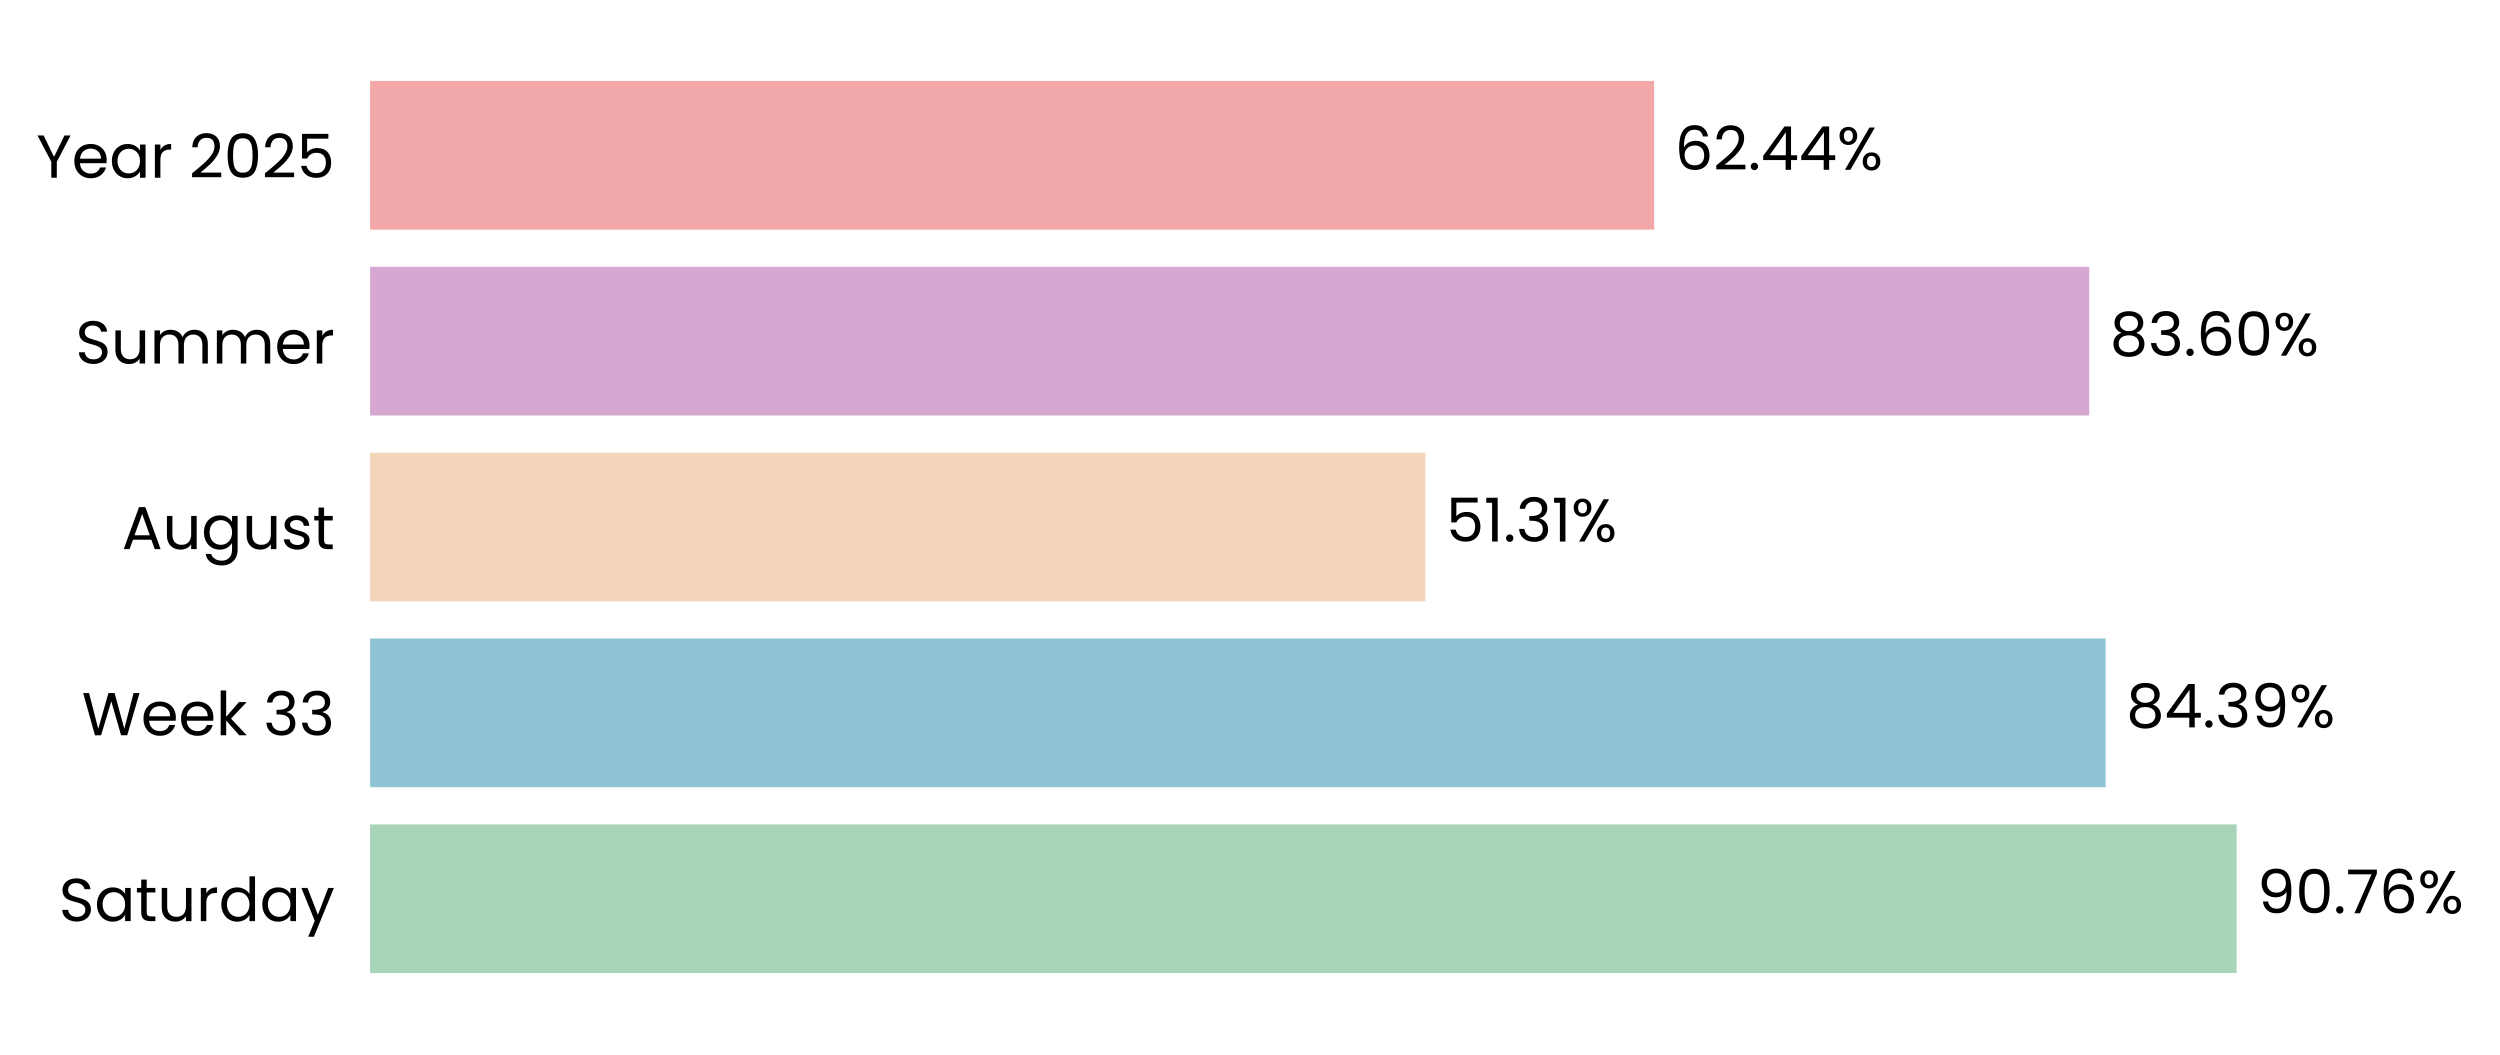
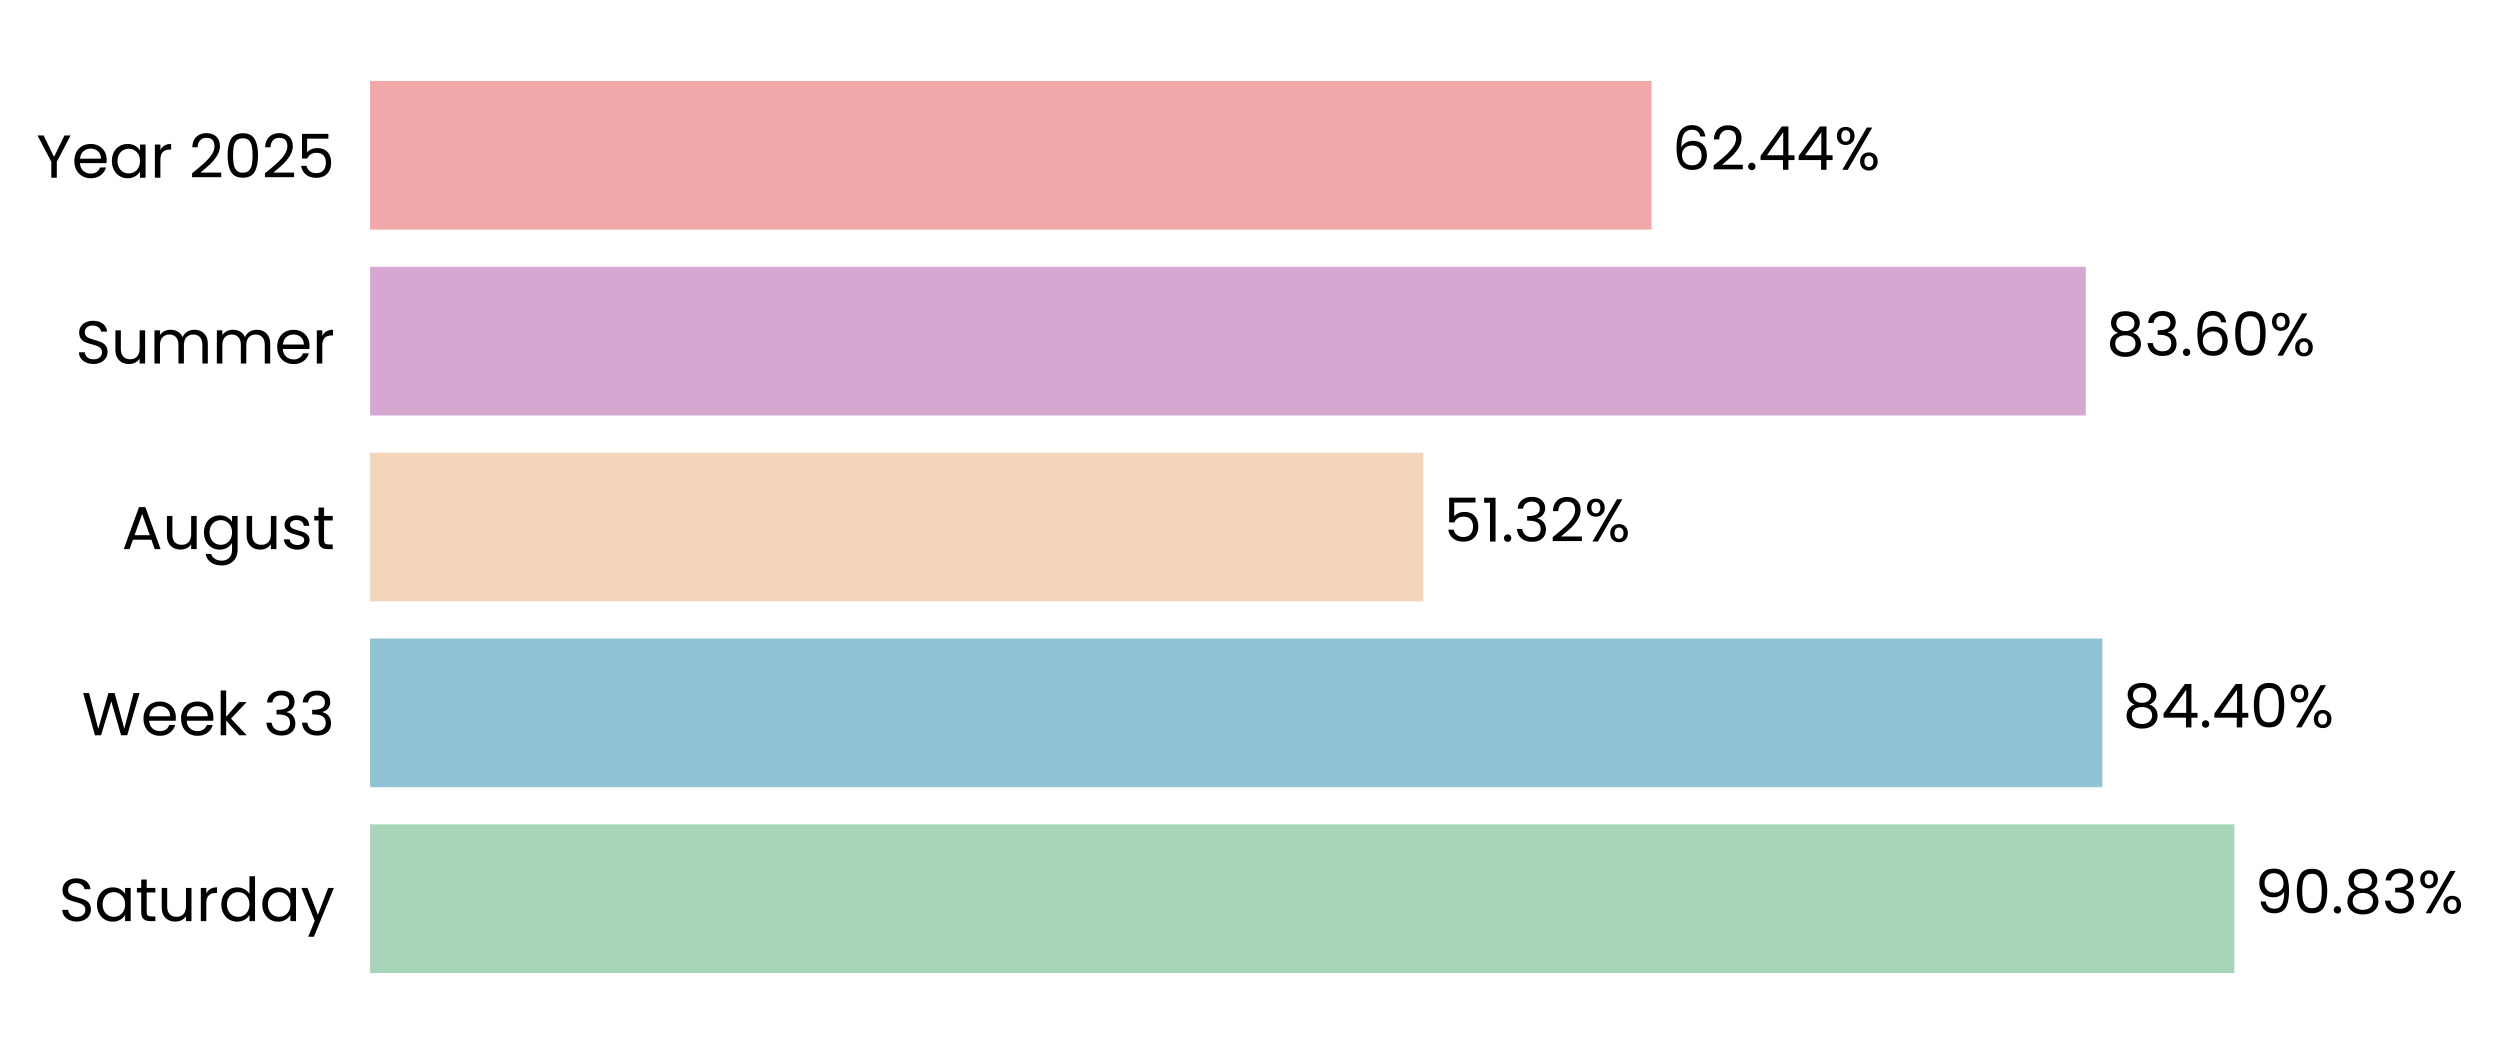
- <svg xmlns="http://www.w3.org/2000/svg" xmlns:xlink="http://www.w3.org/1999/xlink" width="495.253pt" height="208.8pt" viewBox="0 0 495.253 208.8" version="1.1">
+ <svg xmlns="http://www.w3.org/2000/svg" xmlns:xlink="http://www.w3.org/1999/xlink" width="495.26pt" height="208.8pt" viewBox="0 0 495.26 208.8" version="1.1">
  <defs>
    <style type="text/css">*{stroke-linejoin: round; stroke-linecap: butt}</style>
  </defs>
  <g id="figure_1">
    <g id="patch_1">
-       <path d="M 0 208.8  L 495.253 208.8  L 495.253 0  L 0 0  L 0 208.8  z " style="fill: none" />
+       <path d="M 0 208.8  L 495.26 208.8  L 495.26 0  L 0 0  L 0 208.8  z " style="fill: none" />
    </g>
    <g id="axes_1">
      <g id="patch_2">
-         <path d="M 73.311 201.6  L 480.712 201.6  L 480.712 7.2  L 73.311 7.2  L 73.311 201.6  z " style="fill: none" />
+         <path d="M 73.311 201.6  L 479.9 201.6  L 479.9 7.2  L 73.311 7.2  L 73.311 201.6  z " style="fill: none" />
      </g>
      <g id="patch_3">
-         <path d="M 73.311 192.764  L 443.084 192.764  L 443.084 163.309  L 73.311 163.309  z " clip-path="url(#pb6451a2330)" style="fill: #a8d5ba" />
+         <path d="M 73.311 192.764  L 442.63 192.764  L 442.63 163.309  L 73.311 163.309  z " clip-path="url(#p2790dd0772)" style="fill: #a8d5ba" />
      </g>
      <g id="patch_4">
-         <path d="M 73.311 155.945  L 417.136 155.945  L 417.136 126.491  L 73.311 126.491  z " clip-path="url(#pb6451a2330)" style="fill: #90c3d4" />
+         <path d="M 73.311 155.945  L 416.492 155.945  L 416.492 126.491  L 73.311 126.491  z " clip-path="url(#p2790dd0772)" style="fill: #90c3d4" />
      </g>
      <g id="patch_5">
-         <path d="M 73.311 119.127  L 282.369 119.127  L 282.369 89.673  L 73.311 89.673  z " clip-path="url(#pb6451a2330)" style="fill: #f3d6ba" />
+         <path d="M 73.311 119.127  L 281.961 119.127  L 281.961 89.673  L 73.311 89.673  z " clip-path="url(#p2790dd0772)" style="fill: #f3d6ba" />
      </g>
      <g id="patch_6">
-         <path d="M 73.311 82.309  L 413.879 82.309  L 413.879 52.855  L 73.311 52.855  z " clip-path="url(#pb6451a2330)" style="fill: #d6a8d1" />
+         <path d="M 73.311 82.309  L 413.203 82.309  L 413.203 52.855  L 73.311 52.855  z " clip-path="url(#p2790dd0772)" style="fill: #d6a8d1" />
      </g>
      <g id="patch_7">
-         <path d="M 73.311 45.491  L 327.694 45.491  L 327.694 16.036  L 73.311 16.036  z " clip-path="url(#pb6451a2330)" style="fill: #f2a8a8" />
+         <path d="M 73.311 45.491  L 327.188 45.491  L 327.188 16.036  L 73.311 16.036  z " clip-path="url(#p2790dd0772)" style="fill: #f2a8a8" />
      </g>
      <g id="matplotlib.axis_1">
        <g id="ytick_1">
          <g id="text_1">
            <g transform="translate(11.65312 182.4764) scale(0.12 -0.12)">
              <defs>
                <path id="Poppins-Regular-53" d="M 1907 -45  Q 1466 -45 1117 112  Q 768 269 569 547  Q 371 826 365 1190  L 986 1190  Q 1018 877 1245 662  Q 1472 448 1907 448  Q 2323 448 2563 656  Q 2803 864 2803 1190  Q 2803 1446 2662 1606  Q 2522 1766 2310 1849  Q 2099 1933 1741 2029  Q 1299 2144 1033 2259  Q 768 2374 579 2620  Q 390 2867 390 3283  Q 390 3648 576 3929  Q 762 4211 1098 4364  Q 1434 4518 1869 4518  Q 2496 4518 2896 4204  Q 3296 3891 3347 3373  L 2707 3373  Q 2675 3629 2438 3824  Q 2202 4019 1811 4019  Q 1446 4019 1216 3830  Q 986 3642 986 3302  Q 986 3059 1123 2905  Q 1261 2752 1462 2672  Q 1664 2592 2029 2490  Q 2470 2368 2739 2249  Q 3008 2131 3200 1884  Q 3392 1638 3392 1216  Q 3392 890 3219 602  Q 3046 314 2707 134  Q 2368 -45 1907 -45  z " transform="scale(0.015625)" />
                <path id="Poppins-Regular-61" d="M 275 1766  Q 275 2304 492 2710  Q 710 3117 1091 3341  Q 1472 3565 1939 3565  Q 2400 3565 2739 3366  Q 3078 3168 3245 2867  L 3245 3507  L 3834 3507  L 3834 0  L 3245 0  L 3245 653  Q 3072 346 2729 144  Q 2387 -58 1933 -58  Q 1466 -58 1088 172  Q 710 403 492 819  Q 275 1235 275 1766  z M 3245 1760  Q 3245 2157 3085 2451  Q 2925 2746 2653 2902  Q 2381 3059 2054 3059  Q 1728 3059 1459 2905  Q 1190 2752 1030 2457  Q 870 2163 870 1766  Q 870 1363 1030 1065  Q 1190 768 1459 611  Q 1728 454 2054 454  Q 2381 454 2653 611  Q 2925 768 3085 1065  Q 3245 1363 3245 1760  z " transform="scale(0.015625)" />
                <path id="Poppins-Regular-74" d="M 1203 3027  L 1203 960  Q 1203 704 1312 598  Q 1421 493 1690 493  L 2118 493  L 2118 0  L 1594 0  Q 1107 0 864 224  Q 621 448 621 960  L 621 3027  L 166 3027  L 166 3507  L 621 3507  L 621 4390  L 1203 4390  L 1203 3507  L 2118 3507  L 2118 3027  L 1203 3027  z " transform="scale(0.015625)" />
                <path id="Poppins-Regular-75" d="M 3603 3507  L 3603 0  L 3021 0  L 3021 518  Q 2854 250 2556 99  Q 2259 -51 1901 -51  Q 1491 -51 1164 118  Q 838 288 649 627  Q 461 966 461 1453  L 461 3507  L 1037 3507  L 1037 1530  Q 1037 1011 1299 732  Q 1562 454 2016 454  Q 2483 454 2752 742  Q 3021 1030 3021 1581  L 3021 3507  L 3603 3507  z " transform="scale(0.015625)" />
                <path id="Poppins-Regular-72" d="M 1075 2938  Q 1229 3238 1513 3404  Q 1798 3571 2208 3571  L 2208 2970  L 2054 2970  Q 1075 2970 1075 1907  L 1075 0  L 493 0  L 493 3507  L 1075 3507  L 1075 2938  z " transform="scale(0.015625)" />
                <path id="Poppins-Regular-64" d="M 275 1766  Q 275 2304 492 2710  Q 710 3117 1091 3341  Q 1472 3565 1946 3565  Q 2355 3565 2707 3376  Q 3059 3187 3245 2880  L 3245 4736  L 3834 4736  L 3834 0  L 3245 0  L 3245 659  Q 3072 346 2733 144  Q 2394 -58 1939 -58  Q 1472 -58 1091 172  Q 710 403 492 819  Q 275 1235 275 1766  z M 3245 1760  Q 3245 2157 3085 2451  Q 2925 2746 2653 2902  Q 2381 3059 2054 3059  Q 1728 3059 1459 2905  Q 1190 2752 1030 2457  Q 870 2163 870 1766  Q 870 1363 1030 1065  Q 1190 768 1459 611  Q 1728 454 2054 454  Q 2381 454 2653 611  Q 2925 768 3085 1065  Q 3245 1363 3245 1760  z " transform="scale(0.015625)" />
                <path id="Poppins-Regular-79" d="M 3514 3507  L 1402 -1651  L 800 -1651  L 1491 38  L 77 3507  L 723 3507  L 1824 666  L 2912 3507  L 3514 3507  z " transform="scale(0.015625)" />
              </defs>
              <use xlink:href="#Poppins-Regular-53" />
              <use xlink:href="#Poppins-Regular-61" transform="translate(58.7 0)" />
              <use xlink:href="#Poppins-Regular-74" transform="translate(126.3 0)" />
              <use xlink:href="#Poppins-Regular-75" transform="translate(162.7 0)" />
              <use xlink:href="#Poppins-Regular-72" transform="translate(226.7 0)" />
              <use xlink:href="#Poppins-Regular-64" transform="translate(264 0)" />
              <use xlink:href="#Poppins-Regular-61" transform="translate(331.5999 0)" />
              <use xlink:href="#Poppins-Regular-79" transform="translate(399.1999 0)" />
            </g>
          </g>
        </g>
        <g id="ytick_2">
          <g id="text_2">
            <g transform="translate(16.19813 145.6582) scale(0.12 -0.12)">
              <defs>
                <path id="Poppins-Regular-57" d="M 6099 4461  L 4806 0  L 4154 0  L 3117 3590  L 2042 0  L 1395 -6  L 147 4461  L 768 4461  L 1741 678  L 2816 4461  L 3469 4461  L 4493 691  L 5472 4461  L 6099 4461  z " transform="scale(0.015625)" />
                <path id="Poppins-Regular-65" d="M 3693 1888  Q 3693 1722 3674 1536  L 870 1536  Q 902 1018 1225 726  Q 1549 435 2010 435  Q 2387 435 2640 611  Q 2893 787 2995 1082  L 3622 1082  Q 3482 576 3059 259  Q 2637 -58 2010 -58  Q 1510 -58 1116 166  Q 723 390 499 803  Q 275 1216 275 1760  Q 275 2304 492 2713  Q 710 3123 1104 3344  Q 1498 3565 2010 3565  Q 2509 3565 2893 3347  Q 3277 3130 3485 2749  Q 3693 2368 3693 1888  z M 3091 2010  Q 3091 2342 2944 2582  Q 2797 2822 2544 2947  Q 2291 3072 1984 3072  Q 1542 3072 1232 2790  Q 922 2509 877 2010  L 3091 2010  z " transform="scale(0.015625)" />
                <path id="Poppins-Regular-6b" d="M 2451 0  L 1075 1549  L 1075 0  L 493 0  L 493 4736  L 1075 4736  L 1075 1952  L 2426 3507  L 3238 3507  L 1587 1760  L 3245 0  L 2451 0  z " transform="scale(0.015625)" />
                <path id="Poppins-Regular-20" transform="scale(0.015625)" />
                <path id="Poppins-Regular-33" d="M 384 3462  Q 429 4051 838 4384  Q 1248 4717 1901 4717  Q 2336 4717 2653 4560  Q 2970 4403 3133 4134  Q 3296 3866 3296 3526  Q 3296 3130 3069 2842  Q 2842 2554 2477 2470  L 2477 2438  Q 2893 2336 3136 2035  Q 3379 1734 3379 1248  Q 3379 883 3212 592  Q 3046 301 2713 134  Q 2381 -32 1914 -32  Q 1235 -32 800 323  Q 365 678 314 1331  L 877 1331  Q 922 947 1190 704  Q 1459 461 1907 461  Q 2355 461 2588 694  Q 2822 928 2822 1299  Q 2822 1779 2502 1990  Q 2182 2202 1536 2202  L 1389 2202  L 1389 2688  L 1542 2688  Q 2131 2694 2432 2883  Q 2733 3072 2733 3469  Q 2733 3808 2512 4013  Q 2291 4218 1882 4218  Q 1485 4218 1241 4013  Q 998 3808 954 3462  L 384 3462  z " transform="scale(0.015625)" />
              </defs>
              <use xlink:href="#Poppins-Regular-57" />
              <use xlink:href="#Poppins-Regular-65" transform="translate(97.59999 0)" />
              <use xlink:href="#Poppins-Regular-65" transform="translate(159.6 0)" />
              <use xlink:href="#Poppins-Regular-6b" transform="translate(221.6 0)" />
              <use xlink:href="#Poppins-Regular-20" transform="translate(273.0999 0)" />
              <use xlink:href="#Poppins-Regular-33" transform="translate(299.7999 0)" />
              <use xlink:href="#Poppins-Regular-33" transform="translate(358.6999 0)" />
            </g>
          </g>
        </g>
        <g id="ytick_3">
          <g id="text_3">
            <g transform="translate(24.11812 108.78) scale(0.12 -0.12)">
              <defs>
                <path id="Poppins-Regular-41" d="M 3130 992  L 1184 992  L 826 0  L 211 0  L 1824 4435  L 2496 4435  L 4102 0  L 3488 0  L 3130 992  z M 2963 1466  L 2157 3718  L 1350 1466  L 2963 1466  z " transform="scale(0.015625)" />
                <path id="Poppins-Regular-67" d="M 1939 3565  Q 2394 3565 2736 3366  Q 3078 3168 3245 2867  L 3245 3507  L 3834 3507  L 3834 -77  Q 3834 -557 3629 -931  Q 3424 -1306 3043 -1517  Q 2662 -1728 2157 -1728  Q 1466 -1728 1005 -1401  Q 544 -1075 461 -512  L 1037 -512  Q 1133 -832 1433 -1027  Q 1734 -1222 2157 -1222  Q 2637 -1222 2941 -921  Q 3245 -621 3245 -77  L 3245 659  Q 3072 352 2733 147  Q 2394 -58 1939 -58  Q 1472 -58 1091 172  Q 710 403 492 819  Q 275 1235 275 1766  Q 275 2304 492 2710  Q 710 3117 1091 3341  Q 1472 3565 1939 3565  z M 3245 1760  Q 3245 2157 3085 2451  Q 2925 2746 2653 2902  Q 2381 3059 2054 3059  Q 1728 3059 1459 2905  Q 1190 2752 1030 2457  Q 870 2163 870 1766  Q 870 1363 1030 1065  Q 1190 768 1459 611  Q 1728 454 2054 454  Q 2381 454 2653 611  Q 2925 768 3085 1065  Q 3245 1363 3245 1760  z " transform="scale(0.015625)" />
                <path id="Poppins-Regular-73" d="M 1734 -58  Q 1331 -58 1011 80  Q 691 218 505 464  Q 320 710 301 1030  L 902 1030  Q 928 768 1149 601  Q 1370 435 1728 435  Q 2061 435 2253 582  Q 2445 730 2445 954  Q 2445 1184 2240 1296  Q 2035 1408 1606 1517  Q 1216 1619 969 1724  Q 723 1830 547 2038  Q 371 2246 371 2586  Q 371 2854 531 3078  Q 691 3302 985 3433  Q 1280 3565 1658 3565  Q 2240 3565 2598 3270  Q 2957 2976 2982 2464  L 2400 2464  Q 2381 2739 2179 2905  Q 1978 3072 1638 3072  Q 1325 3072 1139 2937  Q 954 2803 954 2586  Q 954 2413 1066 2301  Q 1178 2189 1347 2121  Q 1517 2054 1818 1971  Q 2195 1869 2432 1769  Q 2669 1670 2838 1472  Q 3008 1274 3014 954  Q 3014 666 2854 435  Q 2694 205 2403 73  Q 2112 -58 1734 -58  z " transform="scale(0.015625)" />
              </defs>
              <use xlink:href="#Poppins-Regular-41" />
              <use xlink:href="#Poppins-Regular-75" transform="translate(67.39999 0)" />
              <use xlink:href="#Poppins-Regular-67" transform="translate(131.4 0)" />
              <use xlink:href="#Poppins-Regular-75" transform="translate(199 0)" />
              <use xlink:href="#Poppins-Regular-73" transform="translate(263 0)" />
              <use xlink:href="#Poppins-Regular-74" transform="translate(315.2 0)" />
            </g>
          </g>
        </g>
        <g id="ytick_4">
          <g id="text_4">
            <g transform="translate(14.95125 72.02182) scale(0.12 -0.12)">
              <defs>
                <path id="Poppins-Regular-6d" d="M 4710 3571  Q 5120 3571 5440 3401  Q 5760 3232 5945 2893  Q 6131 2554 6131 2067  L 6131 0  L 5555 0  L 5555 1984  Q 5555 2509 5296 2787  Q 5037 3066 4595 3066  Q 4141 3066 3872 2774  Q 3603 2483 3603 1933  L 3603 0  L 3027 0  L 3027 1984  Q 3027 2509 2768 2787  Q 2509 3066 2067 3066  Q 1613 3066 1344 2774  Q 1075 2483 1075 1933  L 1075 0  L 493 0  L 493 3507  L 1075 3507  L 1075 3002  Q 1248 3277 1539 3424  Q 1830 3571 2182 3571  Q 2624 3571 2963 3372  Q 3302 3174 3469 2790  Q 3616 3162 3955 3366  Q 4294 3571 4710 3571  z " transform="scale(0.015625)" />
              </defs>
              <use xlink:href="#Poppins-Regular-53" />
              <use xlink:href="#Poppins-Regular-75" transform="translate(58.7 0)" />
              <use xlink:href="#Poppins-Regular-6d" transform="translate(122.7 0)" />
              <use xlink:href="#Poppins-Regular-6d" transform="translate(225.7 0)" />
              <use xlink:href="#Poppins-Regular-65" transform="translate(328.7 0)" />
              <use xlink:href="#Poppins-Regular-72" transform="translate(390.6999 0)" />
            </g>
          </g>
        </g>
        <g id="ytick_5">
          <g id="text_5">
            <g transform="translate(7.2 35.20364) scale(0.12 -0.12)">
              <defs>
                <path id="Poppins-Regular-59" d="M 3616 4461  L 2163 1683  L 2163 0  L 1581 0  L 1581 1683  L 122 4461  L 768 4461  L 1869 2202  L 2970 4461  L 3616 4461  z " transform="scale(0.015625)" />
                <path id="Poppins-Regular-32" d="M 326 467  Q 1139 1120 1600 1539  Q 2061 1958 2377 2416  Q 2694 2874 2694 3315  Q 2694 3731 2492 3971  Q 2291 4211 1843 4211  Q 1408 4211 1168 3939  Q 928 3667 909 3213  L 346 3213  Q 371 3930 780 4320  Q 1190 4710 1837 4710  Q 2496 4710 2883 4345  Q 3270 3981 3270 3341  Q 3270 2810 2953 2307  Q 2637 1805 2233 1424  Q 1830 1043 1203 538  L 3405 538  L 3405 51  L 326 51  L 326 467  z " transform="scale(0.015625)" />
                <path id="Poppins-Regular-30" d="M 397 2362  Q 397 3462 755 4080  Q 1114 4698 2010 4698  Q 2899 4698 3257 4080  Q 3616 3462 3616 2362  Q 3616 1242 3257 621  Q 2899 0 2010 0  Q 1114 0 755 621  Q 397 1242 397 2362  z M 3040 2362  Q 3040 2918 2966 3305  Q 2893 3693 2665 3929  Q 2438 4166 2010 4166  Q 1574 4166 1347 3929  Q 1120 3693 1046 3305  Q 973 2918 973 2362  Q 973 1786 1046 1395  Q 1120 1005 1347 768  Q 1574 531 2010 531  Q 2438 531 2665 768  Q 2893 1005 2966 1395  Q 3040 1786 3040 2362  z " transform="scale(0.015625)" />
                <path id="Poppins-Regular-35" d="M 3347 4122  L 1101 4122  L 1101 2662  Q 1248 2867 1536 2998  Q 1824 3130 2157 3130  Q 2688 3130 3021 2909  Q 3354 2688 3498 2339  Q 3642 1990 3642 1600  Q 3642 1139 3469 774  Q 3296 410 2941 198  Q 2586 -13 2061 -13  Q 1389 -13 973 332  Q 557 678 467 1254  L 1037 1254  Q 1120 890 1389 685  Q 1658 480 2067 480  Q 2573 480 2829 784  Q 3085 1088 3085 1587  Q 3085 2086 2829 2358  Q 2573 2630 2074 2630  Q 1734 2630 1481 2467  Q 1229 2304 1114 2022  L 563 2022  L 563 4634  L 3347 4634  L 3347 4122  z " transform="scale(0.015625)" />
              </defs>
              <use xlink:href="#Poppins-Regular-59" />
              <use xlink:href="#Poppins-Regular-65" transform="translate(58.39999 0)" />
              <use xlink:href="#Poppins-Regular-61" transform="translate(120.4 0)" />
              <use xlink:href="#Poppins-Regular-72" transform="translate(188 0)" />
              <use xlink:href="#Poppins-Regular-20" transform="translate(225.3 0)" />
              <use xlink:href="#Poppins-Regular-32" transform="translate(252 0)" />
              <use xlink:href="#Poppins-Regular-30" transform="translate(309.4999 0)" />
              <use xlink:href="#Poppins-Regular-32" transform="translate(372.2999 0)" />
              <use xlink:href="#Poppins-Regular-35" transform="translate(429.7999 0)" />
            </g>
          </g>
        </g>
      </g>
      <g id="text_6">
-         <g transform="translate(447.1576 180.9164) scale(0.12 -0.12)">
+         <g transform="translate(446.6955 180.9164) scale(0.12 -0.12)">
          <defs>
            <path id="Poppins-Regular-39" d="M 1146 1242  Q 1210 877 1443 678  Q 1677 480 2074 480  Q 2605 480 2857 896  Q 3110 1312 3098 2298  Q 2963 2010 2649 1846  Q 2336 1683 1952 1683  Q 1523 1683 1187 1859  Q 851 2035 659 2374  Q 467 2714 467 3194  Q 467 3878 864 4297  Q 1261 4717 1990 4717  Q 2886 4717 3248 4134  Q 3610 3552 3610 2400  Q 3610 1594 3466 1069  Q 3322 544 2979 269  Q 2637 -6 2042 -6  Q 1389 -6 1024 346  Q 659 698 608 1242  L 1146 1242  z M 2048 2176  Q 2477 2176 2752 2441  Q 3027 2707 3027 3162  Q 3027 3642 2758 3936  Q 2490 4230 2003 4230  Q 1555 4230 1289 3948  Q 1024 3667 1024 3206  Q 1024 2739 1286 2457  Q 1549 2176 2048 2176  z " transform="scale(0.015625)" />
            <path id="Poppins-Regular-2e" d="M 678 -38  Q 512 -38 397 77  Q 282 192 282 358  Q 282 525 397 640  Q 512 755 678 755  Q 838 755 950 640  Q 1062 525 1062 358  Q 1062 192 950 77  Q 838 -38 678 -38  z " transform="scale(0.015625)" />
-             <path id="Poppins-Regular-37" d="M 3245 4173  L 1466 0  L 877 0  L 2682 4115  L 211 4115  L 211 4614  L 3245 4614  L 3245 4173  z " transform="scale(0.015625)" />
-             <path id="Poppins-Regular-36" d="M 2976 3526  Q 2835 4237 2099 4237  Q 1530 4237 1248 3798  Q 966 3360 973 2355  Q 1120 2688 1462 2877  Q 1805 3066 2227 3066  Q 2886 3066 3280 2656  Q 3674 2246 3674 1523  Q 3674 1088 3504 742  Q 3334 397 2992 192  Q 2650 -13 2163 -13  Q 1504 -13 1133 281  Q 762 576 614 1094  Q 467 1613 467 2374  Q 467 4723 2106 4723  Q 2733 4723 3091 4384  Q 3450 4045 3514 3526  L 2976 3526  z M 2106 2573  Q 1830 2573 1587 2461  Q 1344 2349 1193 2121  Q 1043 1894 1043 1568  Q 1043 1082 1324 778  Q 1606 474 2131 474  Q 2579 474 2844 752  Q 3110 1030 3110 1504  Q 3110 2003 2854 2288  Q 2598 2573 2106 2573  z " transform="scale(0.015625)" />
+             <path id="Poppins-Regular-38" d="M 1242 2406  Q 883 2547 691 2816  Q 499 3085 499 3469  Q 499 3814 672 4092  Q 845 4371 1187 4534  Q 1530 4698 2016 4698  Q 2502 4698 2844 4534  Q 3187 4371 3363 4092  Q 3539 3814 3539 3469  Q 3539 3098 3340 2819  Q 3142 2541 2797 2406  Q 3194 2285 3427 1981  Q 3661 1677 3661 1248  Q 3661 832 3456 521  Q 3251 211 2876 41  Q 2502 -128 2016 -128  Q 1530 -128 1162 41  Q 794 211 589 521  Q 384 832 384 1248  Q 384 1677 614 1984  Q 845 2291 1242 2406  z M 2976 3398  Q 2976 3789 2720 4000  Q 2464 4211 2016 4211  Q 1574 4211 1318 4000  Q 1062 3789 1062 3392  Q 1062 3034 1328 2816  Q 1594 2598 2016 2598  Q 2445 2598 2710 2819  Q 2976 3040 2976 3398  z M 2016 2150  Q 1542 2150 1241 1929  Q 941 1709 941 1267  Q 941 858 1232 608  Q 1523 358 2016 358  Q 2509 358 2797 608  Q 3085 858 3085 1267  Q 3085 1696 2790 1923  Q 2496 2150 2016 2150  z " transform="scale(0.015625)" />
            <path id="Poppins-Regular-25" d="M 269 3584  Q 269 4019 531 4278  Q 794 4538 1203 4538  Q 1613 4538 1875 4278  Q 2138 4019 2138 3584  Q 2138 3142 1875 2883  Q 1613 2624 1203 2624  Q 794 2624 531 2883  Q 269 3142 269 3584  z M 4006 4467  L 1414 0  L 838 0  L 3430 4467  L 4006 4467  z M 1203 4179  Q 986 4179 861 4028  Q 736 3878 736 3584  Q 736 3290 861 3136  Q 986 2982 1203 2982  Q 1421 2982 1549 3139  Q 1677 3296 1677 3584  Q 1677 3878 1549 4028  Q 1421 4179 1203 4179  z M 2720 883  Q 2720 1325 2982 1584  Q 3245 1843 3654 1843  Q 4064 1843 4323 1584  Q 4582 1325 4582 883  Q 4582 448 4323 185  Q 4064 -77 3654 -77  Q 3245 -77 2982 182  Q 2720 442 2720 883  z M 3648 1478  Q 3430 1478 3302 1328  Q 3174 1178 3174 883  Q 3174 595 3302 444  Q 3430 294 3648 294  Q 3866 294 3994 444  Q 4122 595 4122 883  Q 4122 1178 3994 1328  Q 3866 1478 3648 1478  z " transform="scale(0.015625)" />
          </defs>
          <use xlink:href="#Poppins-Regular-39" />
          <use xlink:href="#Poppins-Regular-30" transform="translate(62.99999 0)" />
          <use xlink:href="#Poppins-Regular-2e" transform="translate(125.8 0)" />
-           <use xlink:href="#Poppins-Regular-37" transform="translate(146.8 0)" />
-           <use xlink:href="#Poppins-Regular-36" transform="translate(201.3999 0)" />
-           <use xlink:href="#Poppins-Regular-25" transform="translate(264.8999 0)" />
+           <use xlink:href="#Poppins-Regular-38" transform="translate(146.8 0)" />
+           <use xlink:href="#Poppins-Regular-33" transform="translate(209.8999 0)" />
+           <use xlink:href="#Poppins-Regular-25" transform="translate(268.7999 0)" />
        </g>
      </g>
      <g id="text_7">
-         <g transform="translate(421.21 144.0982) scale(0.12 -0.12)">
+         <g transform="translate(420.5576 144.0982) scale(0.12 -0.12)">
          <defs>
-             <path id="Poppins-Regular-38" d="M 1242 2406  Q 883 2547 691 2816  Q 499 3085 499 3469  Q 499 3814 672 4092  Q 845 4371 1187 4534  Q 1530 4698 2016 4698  Q 2502 4698 2844 4534  Q 3187 4371 3363 4092  Q 3539 3814 3539 3469  Q 3539 3098 3340 2819  Q 3142 2541 2797 2406  Q 3194 2285 3427 1981  Q 3661 1677 3661 1248  Q 3661 832 3456 521  Q 3251 211 2876 41  Q 2502 -128 2016 -128  Q 1530 -128 1162 41  Q 794 211 589 521  Q 384 832 384 1248  Q 384 1677 614 1984  Q 845 2291 1242 2406  z M 2976 3398  Q 2976 3789 2720 4000  Q 2464 4211 2016 4211  Q 1574 4211 1318 4000  Q 1062 3789 1062 3392  Q 1062 3034 1328 2816  Q 1594 2598 2016 2598  Q 2445 2598 2710 2819  Q 2976 3040 2976 3398  z M 2016 2150  Q 1542 2150 1241 1929  Q 941 1709 941 1267  Q 941 858 1232 608  Q 1523 358 2016 358  Q 2509 358 2797 608  Q 3085 858 3085 1267  Q 3085 1696 2790 1923  Q 2496 2150 2016 2150  z " transform="scale(0.015625)" />
            <path id="Poppins-Regular-34" d="M 256 1030  L 256 1472  L 2502 4582  L 3200 4582  L 3200 1536  L 3840 1536  L 3840 1030  L 3200 1030  L 3200 0  L 2624 0  L 2624 1030  L 256 1030  z M 2650 3974  L 928 1536  L 2650 1536  L 2650 3974  z " transform="scale(0.015625)" />
          </defs>
          <use xlink:href="#Poppins-Regular-38" />
          <use xlink:href="#Poppins-Regular-34" transform="translate(63.09999 0)" />
          <use xlink:href="#Poppins-Regular-2e" transform="translate(126 0)" />
-           <use xlink:href="#Poppins-Regular-33" transform="translate(147 0)" />
-           <use xlink:href="#Poppins-Regular-39" transform="translate(205.9 0)" />
-           <use xlink:href="#Poppins-Regular-25" transform="translate(268.8999 0)" />
+           <use xlink:href="#Poppins-Regular-34" transform="translate(147 0)" />
+           <use xlink:href="#Poppins-Regular-30" transform="translate(209.9 0)" />
+           <use xlink:href="#Poppins-Regular-25" transform="translate(272.7 0)" />
        </g>
      </g>
      <g id="text_8">
-         <g transform="translate(286.4425 107.28) scale(0.12 -0.12)">
+         <g transform="translate(286.0272 107.28) scale(0.12 -0.12)">
          <defs>
            <path id="Poppins-Regular-31" d="M 243 4096  L 243 4627  L 1446 4627  L 1446 0  L 858 0  L 858 4096  L 243 4096  z " transform="scale(0.015625)" />
          </defs>
          <use xlink:href="#Poppins-Regular-35" />
          <use xlink:href="#Poppins-Regular-31" transform="translate(62.79999 0)" />
          <use xlink:href="#Poppins-Regular-2e" transform="translate(94.79997 0)" />
          <use xlink:href="#Poppins-Regular-33" transform="translate(115.8 0)" />
-           <use xlink:href="#Poppins-Regular-31" transform="translate(174.7 0)" />
-           <use xlink:href="#Poppins-Regular-25" transform="translate(206.6999 0)" />
+           <use xlink:href="#Poppins-Regular-32" transform="translate(174.7 0)" />
+           <use xlink:href="#Poppins-Regular-25" transform="translate(232.1999 0)" />
        </g>
      </g>
      <g id="text_9">
-         <g transform="translate(417.9525 70.46182) scale(0.12 -0.12)">
+         <g transform="translate(417.2693 70.46182) scale(0.12 -0.12)">
+           <defs>
+             <path id="Poppins-Regular-36" d="M 2976 3526  Q 2835 4237 2099 4237  Q 1530 4237 1248 3798  Q 966 3360 973 2355  Q 1120 2688 1462 2877  Q 1805 3066 2227 3066  Q 2886 3066 3280 2656  Q 3674 2246 3674 1523  Q 3674 1088 3504 742  Q 3334 397 2992 192  Q 2650 -13 2163 -13  Q 1504 -13 1133 281  Q 762 576 614 1094  Q 467 1613 467 2374  Q 467 4723 2106 4723  Q 2733 4723 3091 4384  Q 3450 4045 3514 3526  L 2976 3526  z M 2106 2573  Q 1830 2573 1587 2461  Q 1344 2349 1193 2121  Q 1043 1894 1043 1568  Q 1043 1082 1324 778  Q 1606 474 2131 474  Q 2579 474 2844 752  Q 3110 1030 3110 1504  Q 3110 2003 2854 2288  Q 2598 2573 2106 2573  z " transform="scale(0.015625)" />
+           </defs>
          <use xlink:href="#Poppins-Regular-38" />
          <use xlink:href="#Poppins-Regular-33" transform="translate(63.09999 0)" />
          <use xlink:href="#Poppins-Regular-2e" transform="translate(122 0)" />
          <use xlink:href="#Poppins-Regular-36" transform="translate(143 0)" />
          <use xlink:href="#Poppins-Regular-30" transform="translate(206.5 0)" />
          <use xlink:href="#Poppins-Regular-25" transform="translate(269.2999 0)" />
        </g>
      </g>
      <g id="text_10">
-         <g transform="translate(331.7678 33.64364) scale(0.12 -0.12)">
+         <g transform="translate(331.2539 33.64364) scale(0.12 -0.12)">
          <use xlink:href="#Poppins-Regular-36" />
          <use xlink:href="#Poppins-Regular-32" transform="translate(63.49999 0)" />
          <use xlink:href="#Poppins-Regular-2e" transform="translate(121 0)" />
          <use xlink:href="#Poppins-Regular-34" transform="translate(142 0)" />
          <use xlink:href="#Poppins-Regular-34" transform="translate(204.8999 0)" />
          <use xlink:href="#Poppins-Regular-25" transform="translate(267.7999 0)" />
        </g>
      </g>
    </g>
  </g>
  <defs>
-     <clipPath id="pb6451a2330">
-       <rect x="73.311" y="7.2" width="407.4" height="194.4" />
+     <clipPath id="p2790dd0772">
+       <rect x="73.311" y="7.2" width="406.589" height="194.4" />
    </clipPath>
  </defs>
</svg>
